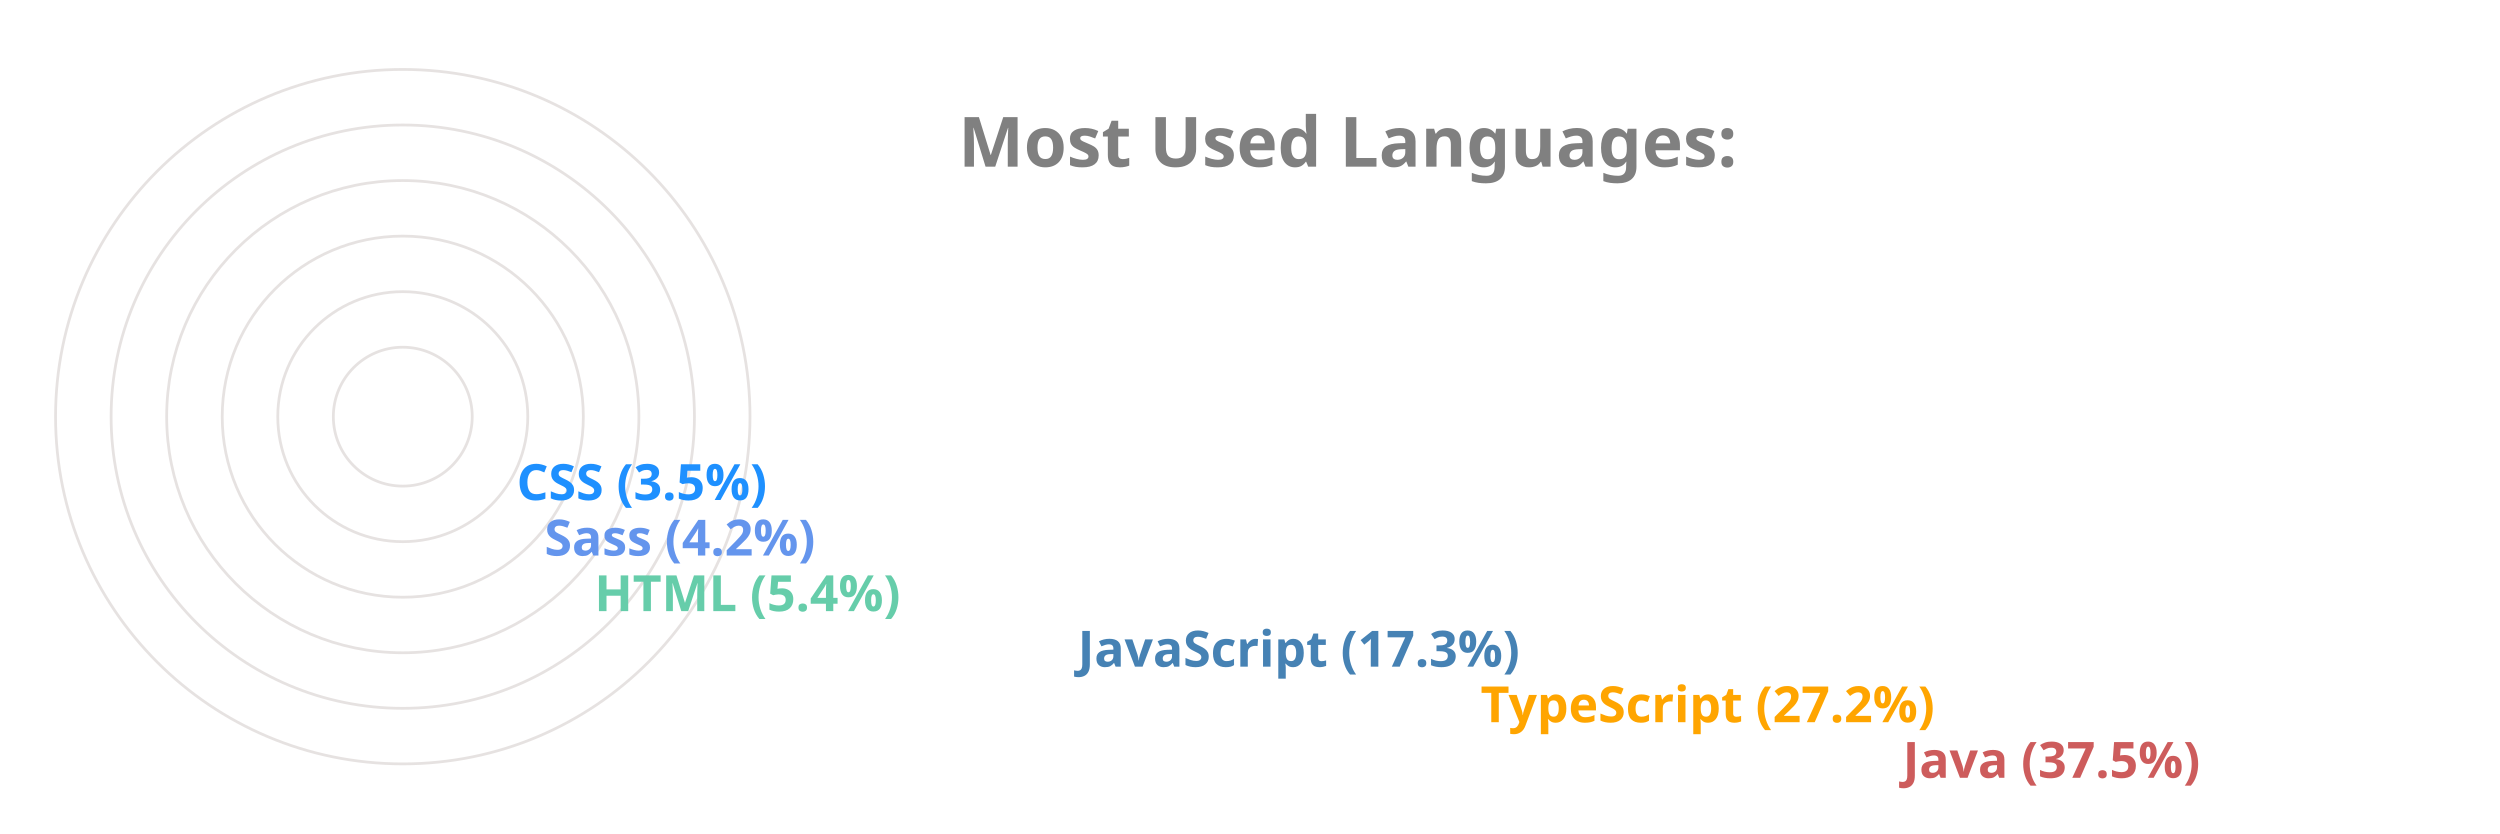
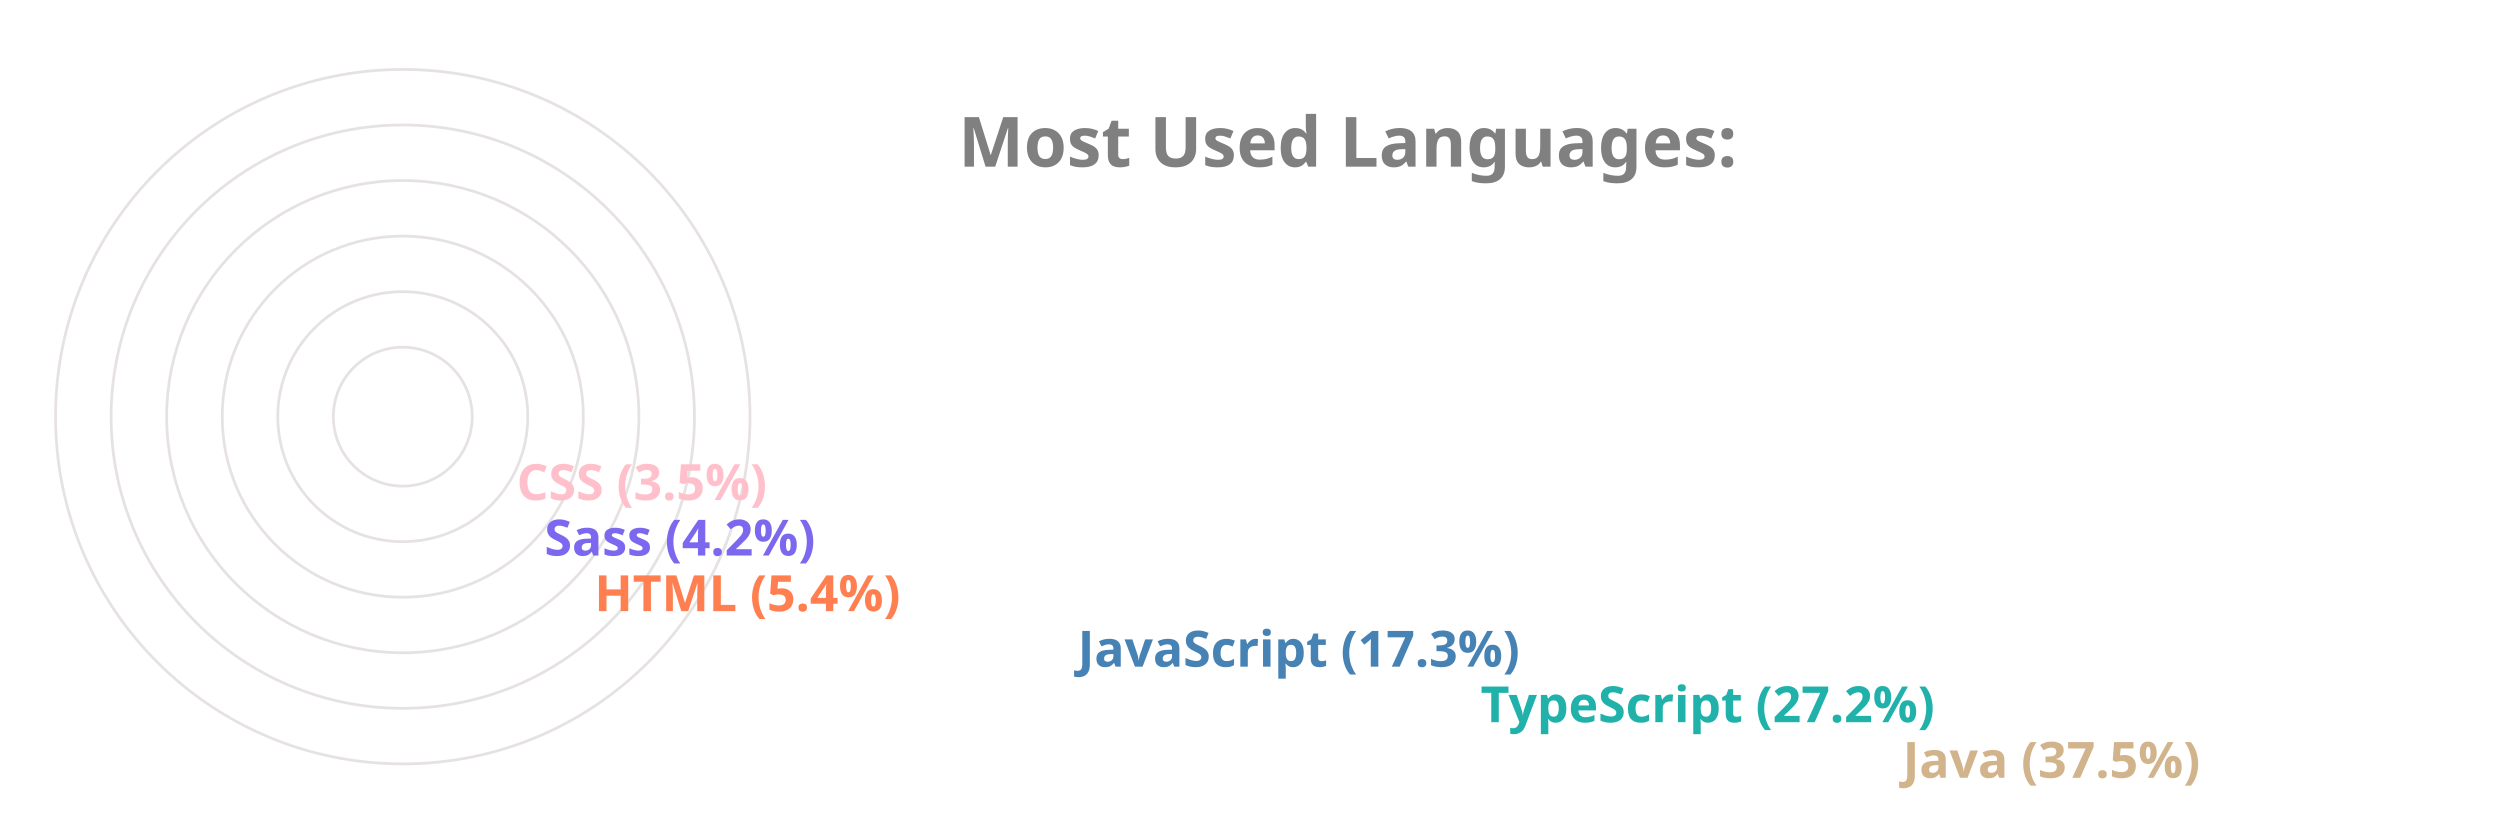
<svg xmlns="http://www.w3.org/2000/svg" viewBox="0 0 650 300" height="200px" width="600px">
  <style>
		.label {
			font: bold 25px sans-serif;
			color: #404040;
			-webkit-text-stroke: 1px white;
	  	}
		.name {
			font: bold 18px sans-serif;
			color: #404040;
	  	}

		.line {
			stroke-dasharray: 1000;
			stroke-dashoffset: 1000;
			animation: dash 3.5s ease-in-out forwards;	
			animation-iteration-count: infinite;
			animation-direction: alternate-reverse;
		}

		.path {
			stroke-dasharray: 1000;
			stroke-dashoffset: 1000;
			animation: dash 3.5s ease-in-out forwards;	
			animation-iteration-count: infinite;
			animation-direction: alternate-reverse;
		}
		  
		@keyframes dash {
			to {
				stroke-dashoffset: 0;
			}
		}

	</style>
  <g stroke="#E6E2E1" fill="none" stroke-width="1">
    <circle cx="20" cy="150" r="125" />
    <circle cx="20" cy="150" r="105" />
    <circle cx="20" cy="150" r="85" />
    <circle cx="20" cy="150" r="65" />
    <circle cx="20" cy="150" r="45" />
    <circle cx="20" cy="150" r="25" />
  </g>
  <g fill="none" stroke-width="20" class="line">
-     <line x2="550" y2="275" x1="20" y1="275" stroke="IndianRed" />
-     <line x2="398" y2="255" x1="20" y1="255" stroke="Orange" />
+     <line x2="550" y2="275" x1="20" y1="275" stroke="Tan" />
+     <line x2="398" y2="255" x1="20" y1="255" stroke="LightSeaGreen" />
    <line x2="253" y2="235" x1="20" y1="235" stroke="SteelBlue" />
-     <line x2="79" y2="215" x1="20" y1="215" stroke="MediumAquaMarine" />
-     <line x2="61" y2="195" x1="20" y1="195" stroke="CornflowerBlue" />
-     <line x2="51" y2="175" x1="20" y1="175" stroke="DodgerBlue" />
+     <line x2="79" y2="215" x1="20" y1="215" stroke="Coral" />
+     <line x2="61" y2="195" x1="20" y1="195" stroke="MediumSlateBlue" />
+     <line x2="51" y2="175" x1="20" y1="175" stroke="Pink" />
  </g>
  <g fill="none" stroke-width="20" stroke-linecap="round" class="path">
-     <path d="M 20 275 A 125 125 45 0 1 -78 73" stroke="IndianRed" />
-     <path d="M 20 255 A 105 105 45 0 1 -73 102" stroke="Orange" />
+     <path d="M 20 275 A 125 125 45 0 1 -78 73" stroke="Tan" />
+     <path d="M 20 255 A 105 105 45 0 1 -73 102" stroke="LightSeaGreen" />
    <path d="M 20 235 A 85 85 45 0 1 -61 125" stroke="SteelBlue" />
-     <path d="M 20 215 A 65 65 45 0 1 -44 144" stroke="MediumAquaMarine" />
-     <path d="M 20 195 A 45 45 45 0 1 -24 146" stroke="CornflowerBlue" />
-     <path d="M 20 175 A 25 25 45 0 1 -4 148" stroke="DodgerBlue" />
+     <path d="M 20 215 A 65 65 45 0 1 -44 144" stroke="Coral" />
+     <path d="M 20 195 A 45 45 45 0 1 -24 146" stroke="MediumSlateBlue" />
+     <path d="M 20 175 A 25 25 45 0 1 -4 148" stroke="Pink" />
  </g>
  <g class="name">
-     <text x="560" y="280" fill="IndianRed">Java (37.5%)</text>
-     <text x="408" y="260" fill="Orange">TypeScript (27.2%)</text>
+     <text x="560" y="280" fill="Tan">Java (37.5%)</text>
+     <text x="408" y="260" fill="LightSeaGreen">TypeScript (27.2%)</text>
    <text x="263" y="240" fill="SteelBlue">JavaScript (17.3%)</text>
-     <text x="89" y="220" fill="MediumAquaMarine">HTML (5.4%)</text>
-     <text x="71" y="200" fill="CornflowerBlue">Sass (4.2%)</text>
-     <text x="61" y="180" fill="DodgerBlue">CSS (3.5%)</text>
+     <text x="89" y="220" fill="Coral">HTML (5.4%)</text>
+     <text x="71" y="200" fill="MediumSlateBlue">Sass (4.2%)</text>
+     <text x="61" y="180" fill="Pink">CSS (3.5%)</text>
  </g>
  <g class="label">
    <text x="220" y="60" fill="grey">Most Used Languages:</text>
  </g>
</svg>
